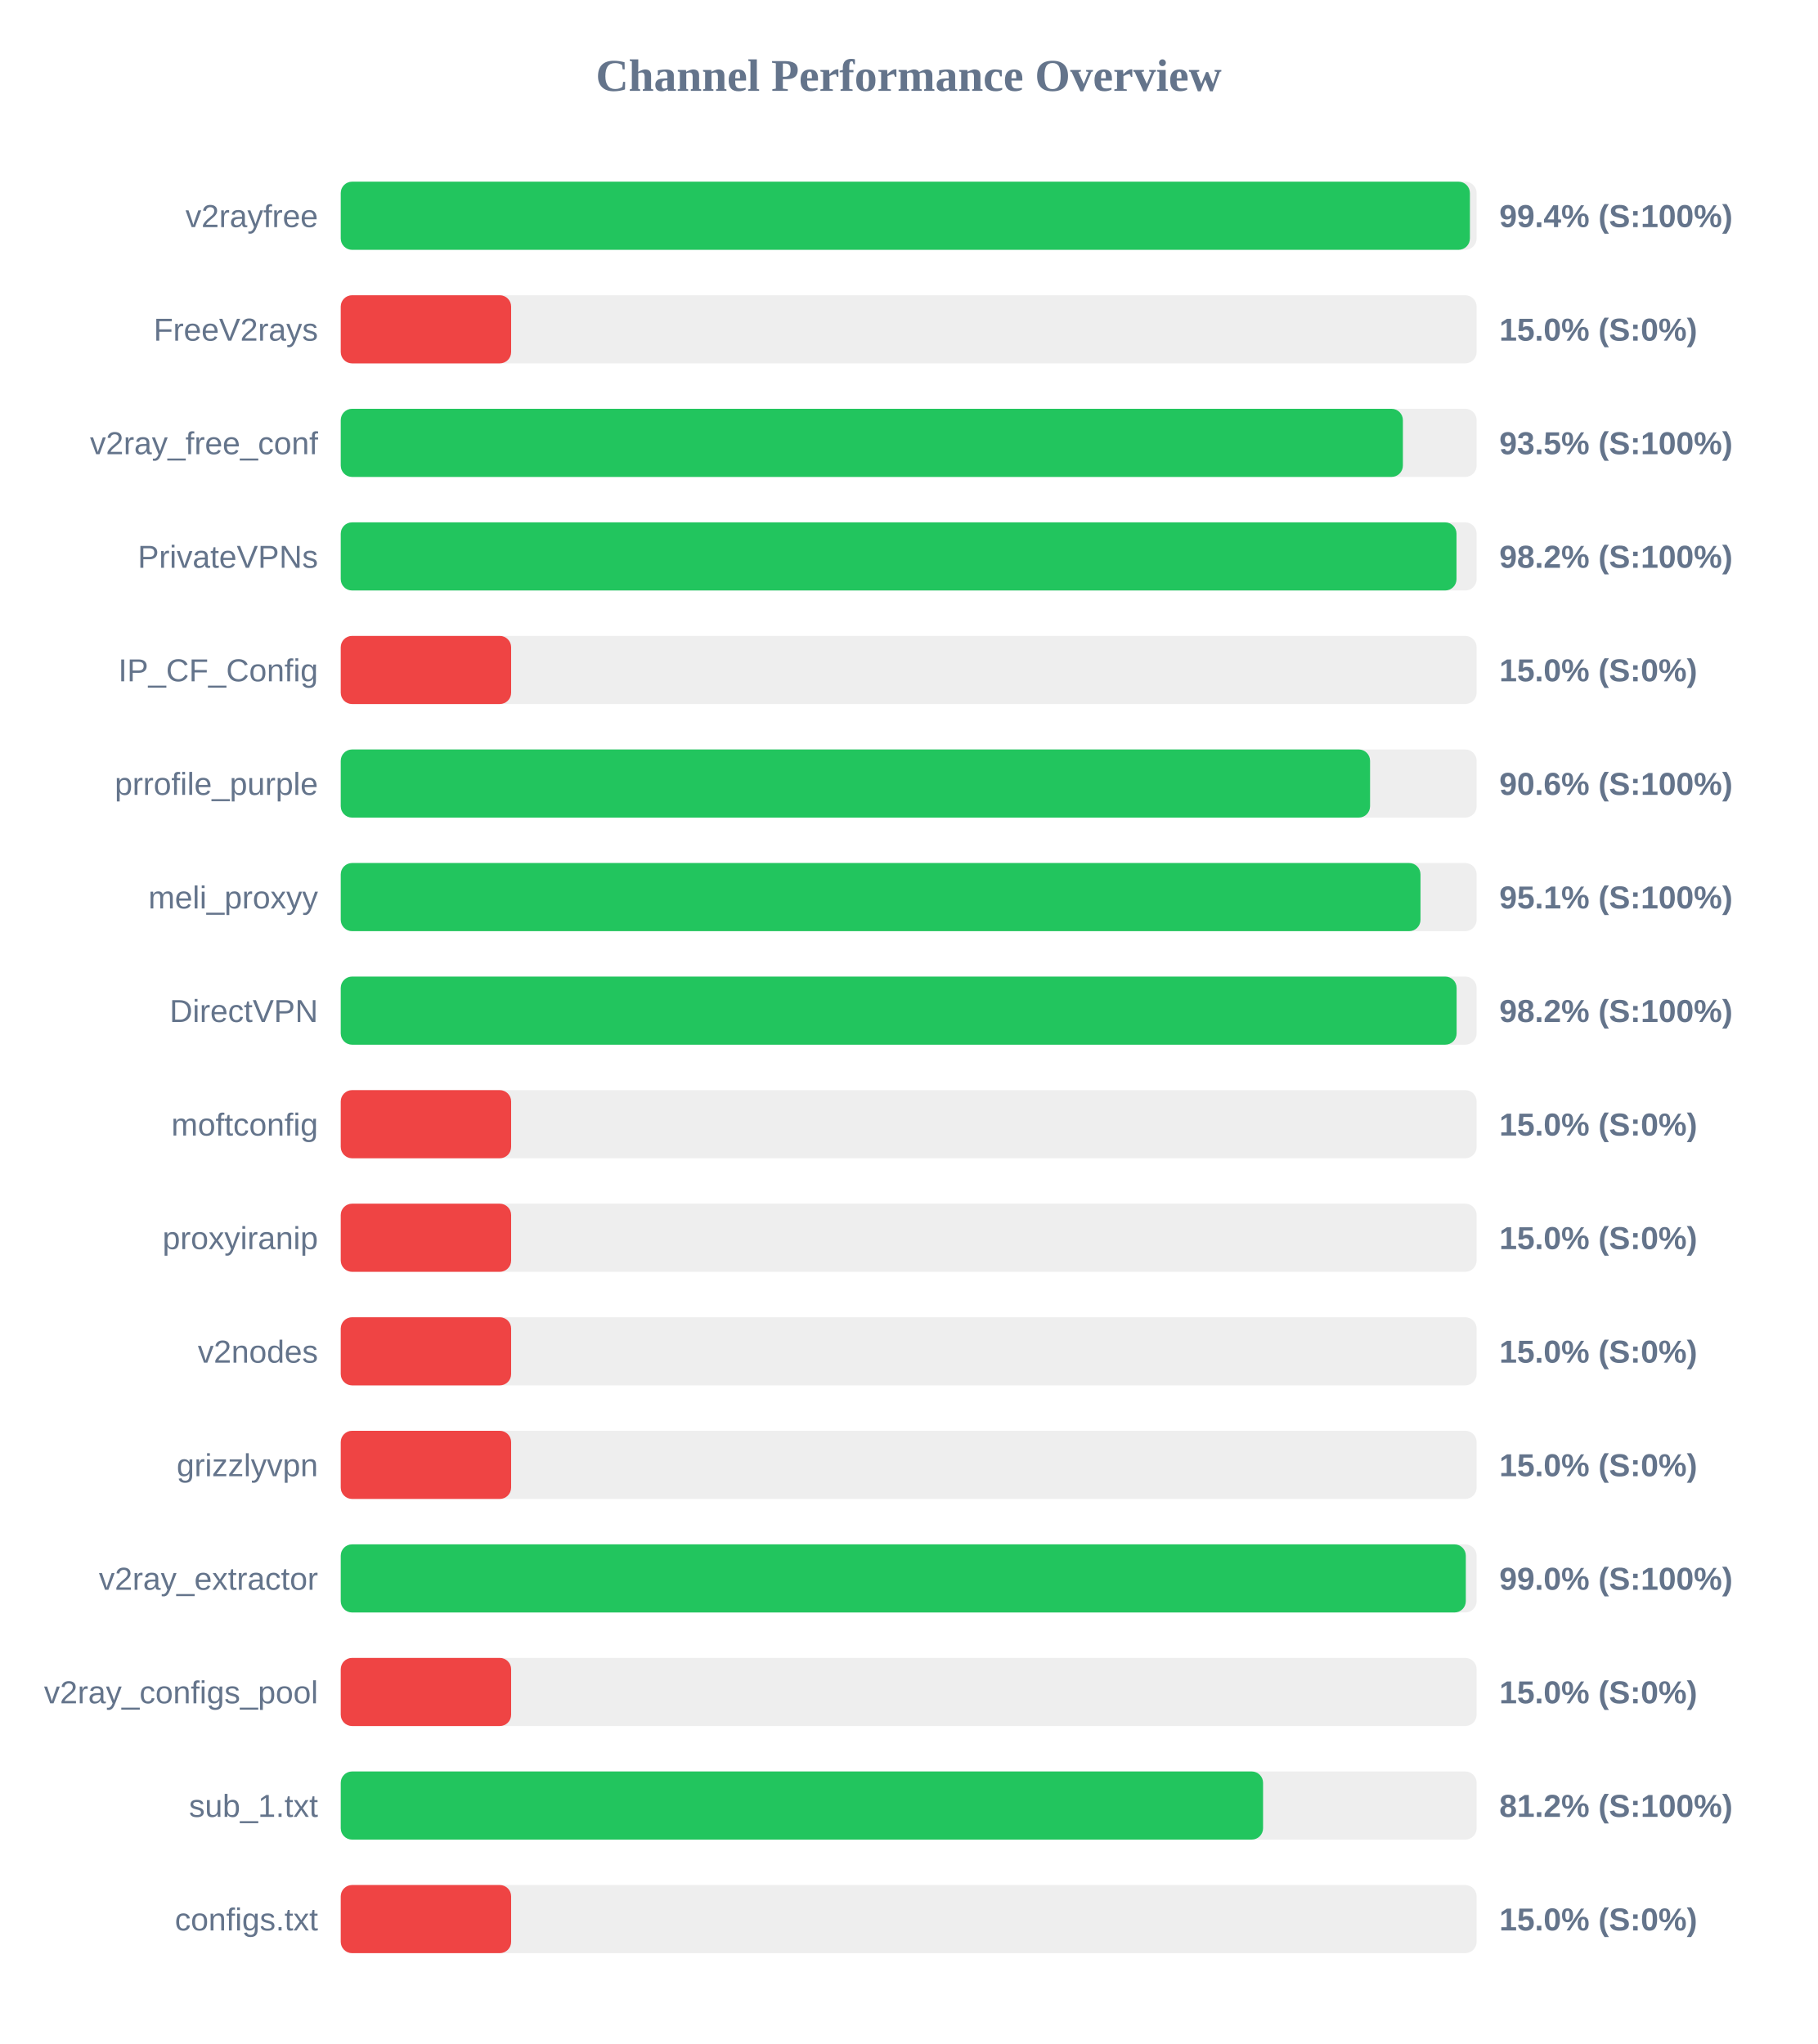
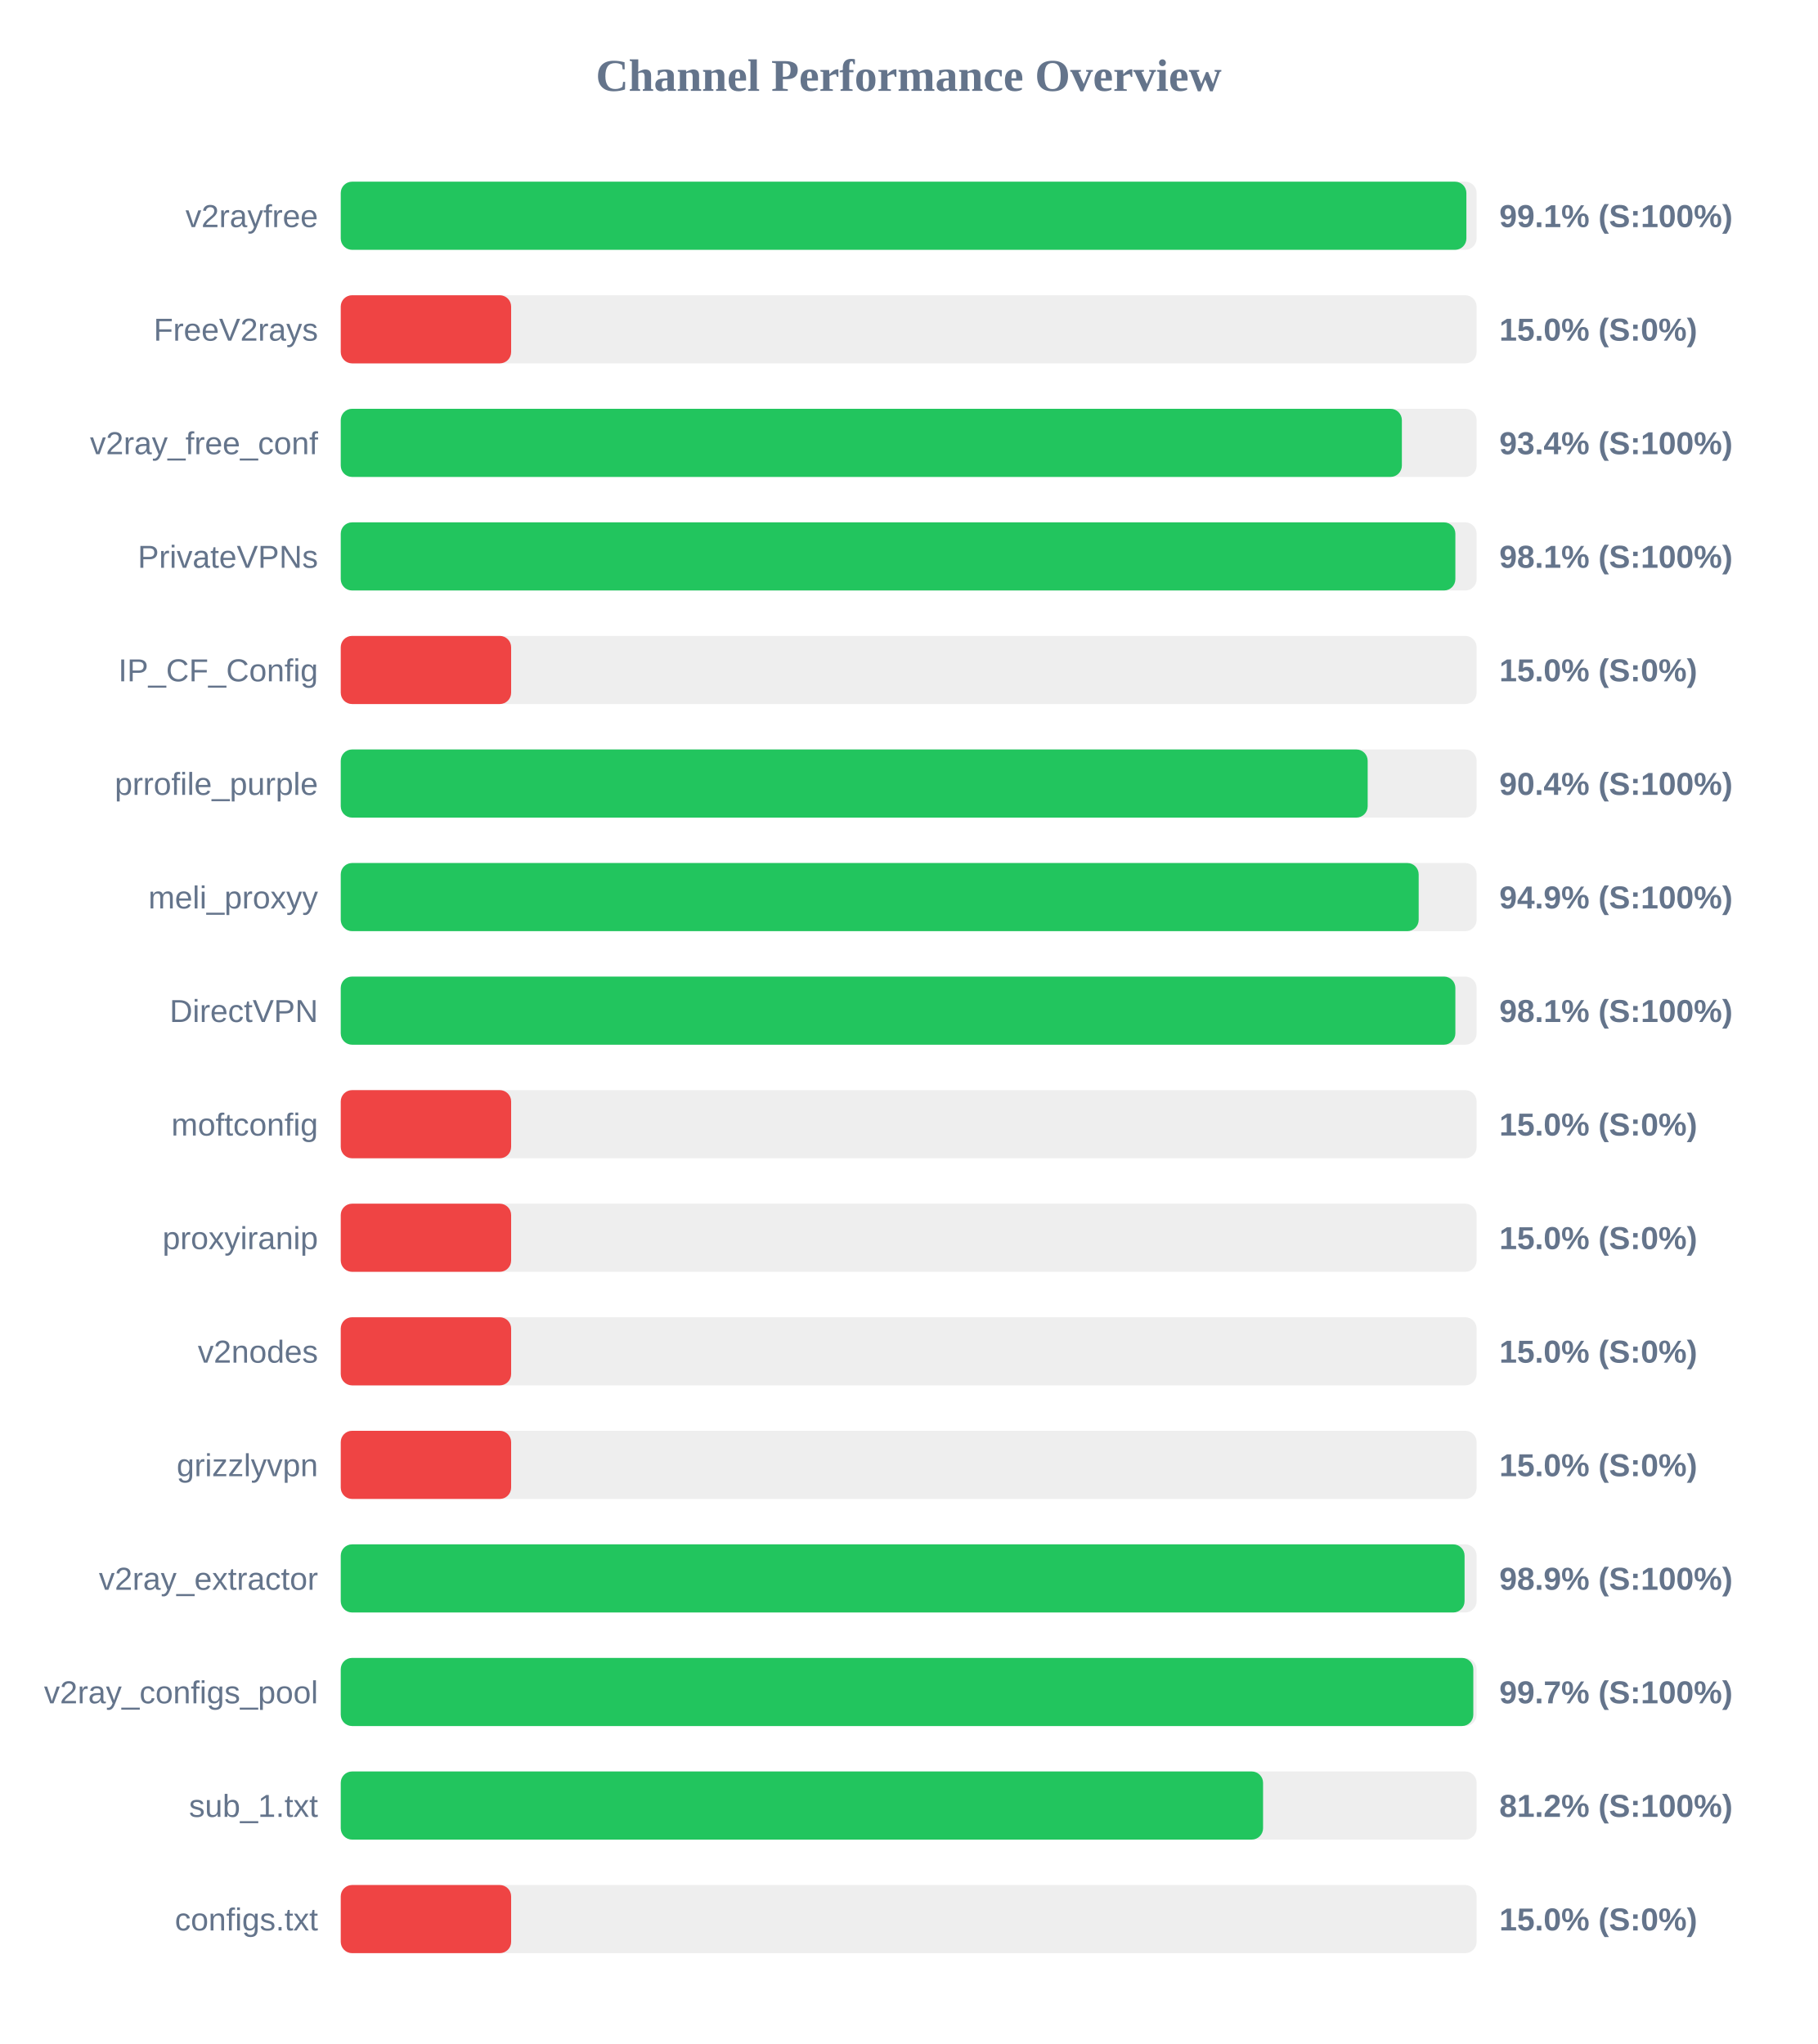
<svg xmlns="http://www.w3.org/2000/svg" width="800" height="900" version="1.1">
  <style>
        .row { font: 14px Arial; fill: #64748b; }
        .score { font: bold 14px Arial; fill: #64748b; }
    </style>
  <text x="400" y="40" text-anchor="middle" font-size="20px" font-weight="bold" fill="#64748b">Channel Performance Overview</text>
  <rect x="150" y="80" width="500" height="30" fill="#eee" rx="5" />
-   <rect x="150" y="80" width="497.05" height="30" fill="#22c55e" rx="5" />
+   <rect x="150" y="80" width="495.5" height="30" fill="#22c55e" rx="5" />
  <text x="140" y="100" text-anchor="end" class="row">v2rayfree</text>
-   <text x="660" y="100" text-anchor="start" class="score">99.4% (S:100%)</text>
+   <text x="660" y="100" text-anchor="start" class="score">99.1% (S:100%)</text>
  <rect x="150" y="130" width="500" height="30" fill="#eee" rx="5" />
  <rect x="150" y="130" width="75.0" height="30" fill="#ef4444" rx="5" />
  <text x="140" y="150" text-anchor="end" class="row">FreeV2rays</text>
  <text x="660" y="150" text-anchor="start" class="score">15.0% (S:0%)</text>
  <rect x="150" y="180" width="500" height="30" fill="#eee" rx="5" />
-   <rect x="150" y="180" width="467.55" height="30" fill="#22c55e" rx="5" />
+   <rect x="150" y="180" width="467.1" height="30" fill="#22c55e" rx="5" />
  <text x="140" y="200" text-anchor="end" class="row">v2ray_free_conf</text>
-   <text x="660" y="200" text-anchor="start" class="score">93.5% (S:100%)</text>
+   <text x="660" y="200" text-anchor="start" class="score">93.4% (S:100%)</text>
  <rect x="150" y="230" width="500" height="30" fill="#eee" rx="5" />
-   <rect x="150" y="230" width="491.15" height="30" fill="#22c55e" rx="5" />
+   <rect x="150" y="230" width="490.65" height="30" fill="#22c55e" rx="5" />
  <text x="140" y="250" text-anchor="end" class="row">PrivateVPNs</text>
-   <text x="660" y="250" text-anchor="start" class="score">98.2% (S:100%)</text>
+   <text x="660" y="250" text-anchor="start" class="score">98.1% (S:100%)</text>
  <rect x="150" y="280" width="500" height="30" fill="#eee" rx="5" />
  <rect x="150" y="280" width="75.0" height="30" fill="#ef4444" rx="5" />
  <text x="140" y="300" text-anchor="end" class="row">IP_CF_Config</text>
  <text x="660" y="300" text-anchor="start" class="score">15.0% (S:0%)</text>
  <rect x="150" y="330" width="500" height="30" fill="#eee" rx="5" />
-   <rect x="150" y="330" width="453.1" height="30" fill="#22c55e" rx="5" />
+   <rect x="150" y="330" width="452.05" height="30" fill="#22c55e" rx="5" />
  <text x="140" y="350" text-anchor="end" class="row">prrofile_purple</text>
-   <text x="660" y="350" text-anchor="start" class="score">90.6% (S:100%)</text>
+   <text x="660" y="350" text-anchor="start" class="score">90.4% (S:100%)</text>
  <rect x="150" y="380" width="500" height="30" fill="#eee" rx="5" />
-   <rect x="150" y="380" width="475.3" height="30" fill="#22c55e" rx="5" />
+   <rect x="150" y="380" width="474.5" height="30" fill="#22c55e" rx="5" />
  <text x="140" y="400" text-anchor="end" class="row">meli_proxyy</text>
-   <text x="660" y="400" text-anchor="start" class="score">95.1% (S:100%)</text>
+   <text x="660" y="400" text-anchor="start" class="score">94.9% (S:100%)</text>
  <rect x="150" y="430" width="500" height="30" fill="#eee" rx="5" />
-   <rect x="150" y="430" width="491.2" height="30" fill="#22c55e" rx="5" />
+   <rect x="150" y="430" width="490.65" height="30" fill="#22c55e" rx="5" />
  <text x="140" y="450" text-anchor="end" class="row">DirectVPN</text>
-   <text x="660" y="450" text-anchor="start" class="score">98.2% (S:100%)</text>
+   <text x="660" y="450" text-anchor="start" class="score">98.1% (S:100%)</text>
  <rect x="150" y="480" width="500" height="30" fill="#eee" rx="5" />
  <rect x="150" y="480" width="75.0" height="30" fill="#ef4444" rx="5" />
  <text x="140" y="500" text-anchor="end" class="row">moftconfig</text>
  <text x="660" y="500" text-anchor="start" class="score">15.0% (S:0%)</text>
  <rect x="150" y="530" width="500" height="30" fill="#eee" rx="5" />
  <rect x="150" y="530" width="75.0" height="30" fill="#ef4444" rx="5" />
  <text x="140" y="550" text-anchor="end" class="row">proxyiranip</text>
  <text x="660" y="550" text-anchor="start" class="score">15.0% (S:0%)</text>
  <rect x="150" y="580" width="500" height="30" fill="#eee" rx="5" />
  <rect x="150" y="580" width="75.0" height="30" fill="#ef4444" rx="5" />
  <text x="140" y="600" text-anchor="end" class="row">v2nodes</text>
  <text x="660" y="600" text-anchor="start" class="score">15.0% (S:0%)</text>
  <rect x="150" y="630" width="500" height="30" fill="#eee" rx="5" />
  <rect x="150" y="630" width="75.0" height="30" fill="#ef4444" rx="5" />
  <text x="140" y="650" text-anchor="end" class="row">grizzlyvpn</text>
  <text x="660" y="650" text-anchor="start" class="score">15.0% (S:0%)</text>
  <rect x="150" y="680" width="500" height="30" fill="#eee" rx="5" />
-   <rect x="150" y="680" width="495.25" height="30" fill="#22c55e" rx="5" />
+   <rect x="150" y="680" width="494.7" height="30" fill="#22c55e" rx="5" />
  <text x="140" y="700" text-anchor="end" class="row">v2ray_extractor</text>
-   <text x="660" y="700" text-anchor="start" class="score">99.0% (S:100%)</text>
+   <text x="660" y="700" text-anchor="start" class="score">98.9% (S:100%)</text>
  <rect x="150" y="730" width="500" height="30" fill="#eee" rx="5" />
-   <rect x="150" y="730" width="75.0" height="30" fill="#ef4444" rx="5" />
+   <rect x="150" y="730" width="498.55" height="30" fill="#22c55e" rx="5" />
  <text x="140" y="750" text-anchor="end" class="row">v2ray_configs_pool</text>
-   <text x="660" y="750" text-anchor="start" class="score">15.0% (S:0%)</text>
+   <text x="660" y="750" text-anchor="start" class="score">99.7% (S:100%)</text>
  <rect x="150" y="780" width="500" height="30" fill="#eee" rx="5" />
  <rect x="150" y="780" width="406.0" height="30" fill="#22c55e" rx="5" />
  <text x="140" y="800" text-anchor="end" class="row">sub_1.txt</text>
  <text x="660" y="800" text-anchor="start" class="score">81.2% (S:100%)</text>
  <rect x="150" y="830" width="500" height="30" fill="#eee" rx="5" />
  <rect x="150" y="830" width="75.0" height="30" fill="#ef4444" rx="5" />
  <text x="140" y="850" text-anchor="end" class="row">configs.txt</text>
  <text x="660" y="850" text-anchor="start" class="score">15.0% (S:0%)</text>
</svg>
